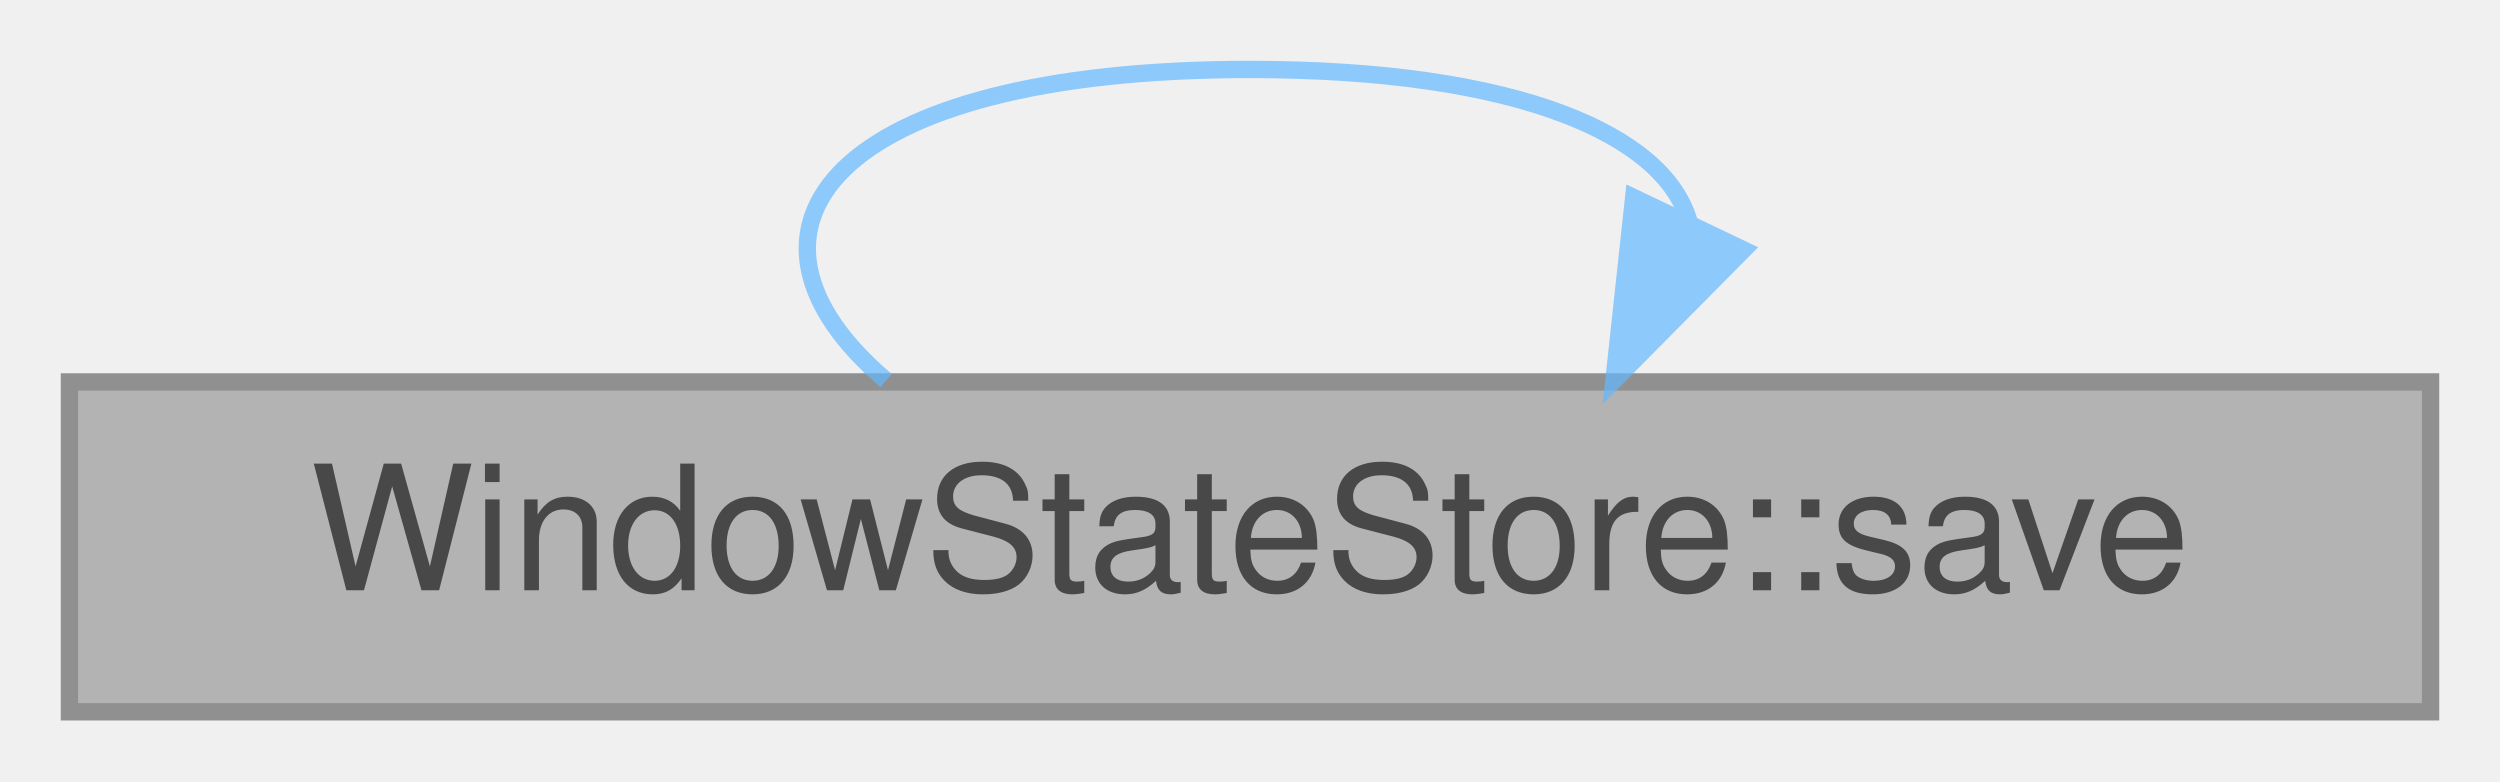
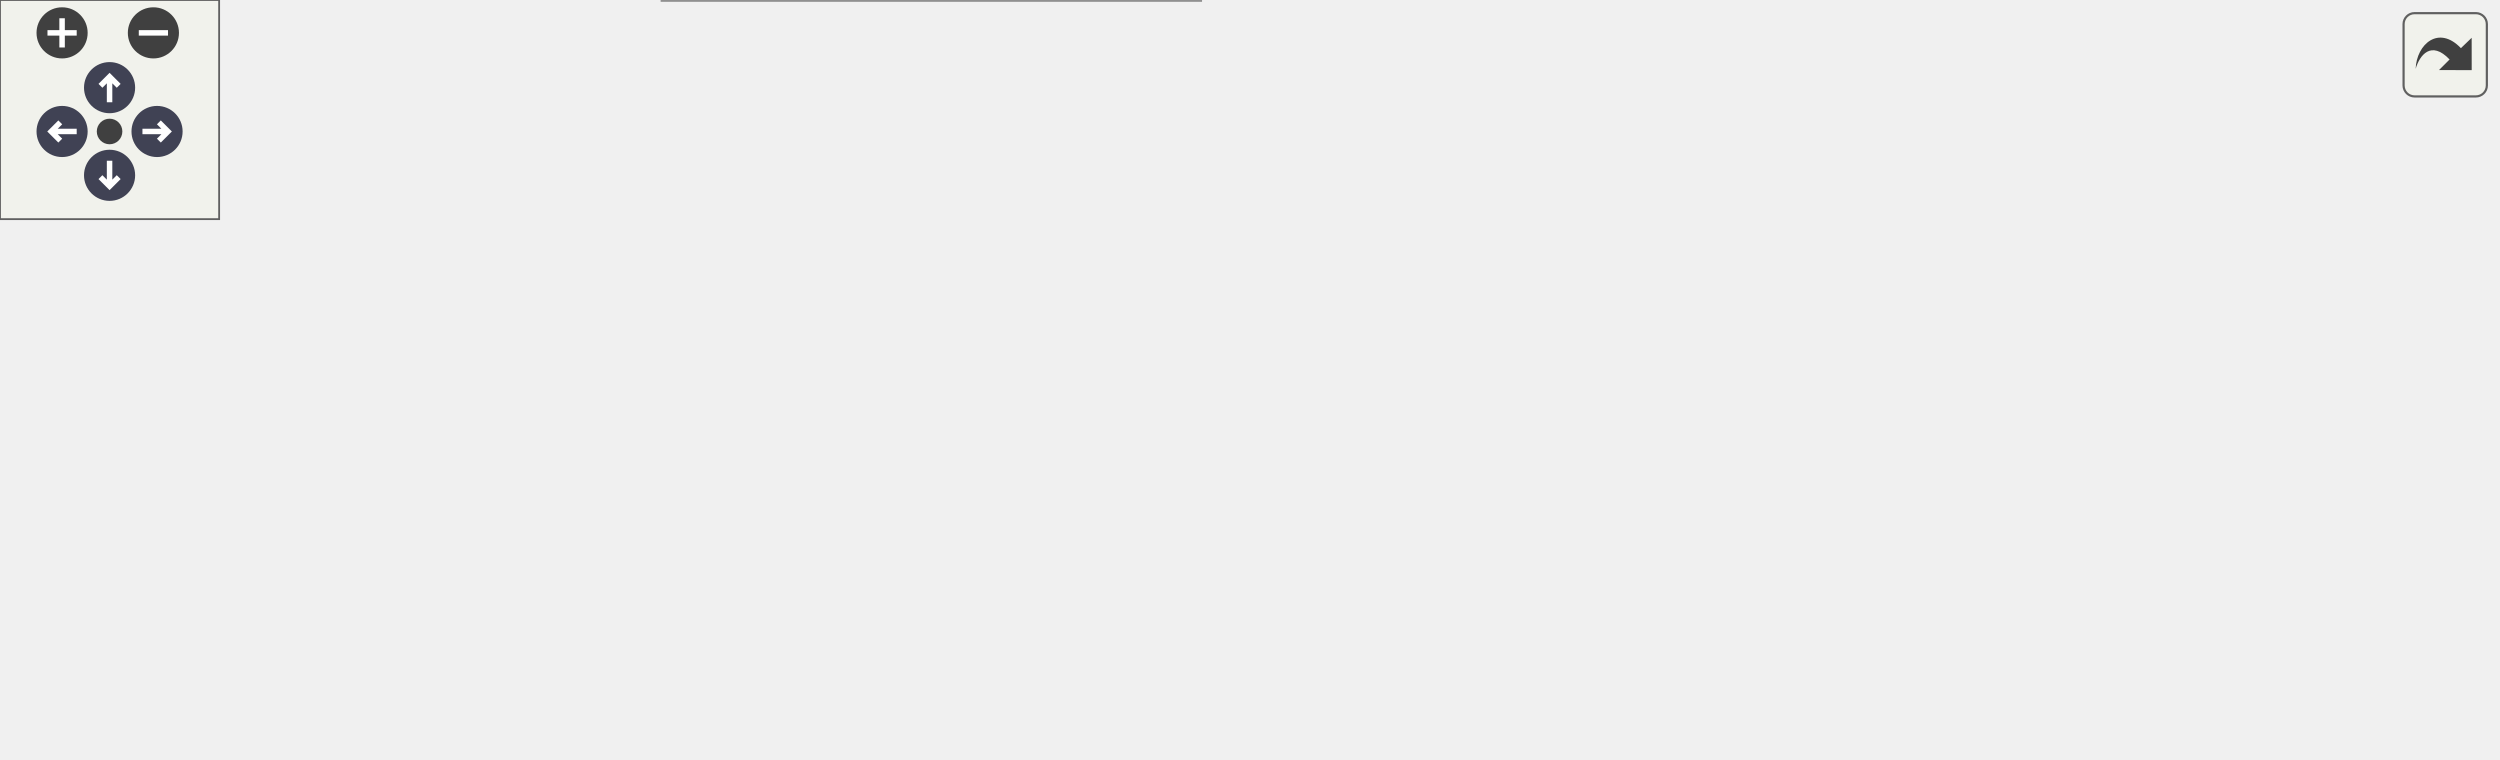
- <svg xmlns="http://www.w3.org/2000/svg" xmlns:xlink="http://www.w3.org/1999/xlink" width="144pt" height="45pt" viewBox="0.00 0.00 144.00 45.00">
-   <svg id="main" version="1.1" xml:space="preserve">
-     <style type="text/css">
+ <svg xmlns="http://www.w3.org/2000/svg" xmlns:xlink="http://www.w3.org/1999/xlink" id="main" version="1.1" xml:space="preserve">
+   <style type="text/css">
.node, .edge {opacity: 0.7;}
.node.selected, .edge.selected {opacity: 1;}
.edge:hover path { stroke: red; }
.edge:hover polygon { stroke: red; fill: red; }
</style>
-     <svg id="graph" class="graph">
-       <g id="graph0" class="graph" transform="scale(1 1) rotate(0) translate(4 41)">
-         <g id="Node000001" class="node">
-           <g id="a_Node000001">
-             <a xlink:title="Save window's geometry under key.">
-               <polygon fill="#999999" stroke="#666666" points="136,-19 0,-19 0,0 136,0 136,-19" />
-               <text text-anchor="middle" x="68" y="-7" font-family="Helvetica,sans-Serif" font-size="10.00">WindowStateStore::save</text>
-             </a>
-           </g>
-         </g>
-         <g id="edge1_Node000001_Node000001" class="edge">
-           <g id="a_edge1_Node000001_Node000001">
-             <a xlink:title=" ">
-               <path fill="none" stroke="#63b8ff" d="M93.3,-28.19C91.92,-33.2 83.49,-37 68,-37 43.83,-37 36.84,-27.73 47.04,-19.08" />
-               <polygon fill="#63b8ff" stroke="#63b8ff" points="96.42,-26.61 88.96,-19.08 90.1,-29.62 96.42,-26.61" />
-             </a>
-           </g>
+   <defs>
+     <circle id="rim" cx="0" cy="0" r="7" />
+     <circle id="rim2" cx="0" cy="0" r="3.5" />
+     <g id="zoomPlus">
+       <use xlink:href="#rim" fill="#404040">
+         <set attributeName="fill" to="#808080" begin="zoomplus.mouseover" end="zoomplus.mouseout" />
+       </use>
+       <path d="M-4,0h8M0,-4v8" fill="none" stroke="white" stroke-width="1.5" pointer-events="none" />
+     </g>
+     <g id="zoomMin">
+       <use xlink:href="#rim" fill="#404040">
+         <set attributeName="fill" to="#808080" begin="zoomminus.mouseover" end="zoomminus.mouseout" />
+       </use>
+       <path d="M-4,0h8" fill="none" stroke="white" stroke-width="1.5" pointer-events="none" />
+     </g>
+     <g id="arrowUp" transform="translate(30 24)">
+       <use xlink:href="#rim" />
+       <path pointer-events="none" fill="none" stroke="white" stroke-width="1.5" d="M0,-3.0v7 M-2.5,-0.5L0,-3.0L2.5,-0.5" />
+     </g>
+     <g id="arrowRight" transform="rotate(90) translate(36 -43)">
+       <use xlink:href="#rim" />
+       <path pointer-events="none" fill="none" stroke="white" stroke-width="1.5" d="M0,-3.0v7 M-2.5,-0.5L0,-3.0L2.5,-0.5" />
+     </g>
+     <g id="arrowDown" transform="rotate(180) translate(-30 -48)">
+       <use xlink:href="#rim" />
+       <path pointer-events="none" fill="none" stroke="white" stroke-width="1.5" d="M0,-3.0v7 M-2.5,-0.5L0,-3.0L2.5,-0.5" />
+     </g>
+     <g id="arrowLeft" transform="rotate(270) translate(-36 17)">
+       <use xlink:href="#rim" />
+       <path pointer-events="none" fill="none" stroke="white" stroke-width="1.5" d="M0,-3.0v7 M-2.5,-0.5L0,-3.0L2.5,-0.5" />
+     </g>
+     <g id="resetDef">
+       <use xlink:href="#rim2" fill="#404040">
+         <set attributeName="fill" to="#808080" begin="reset.mouseover" end="reset.mouseout" />
+       </use>
+     </g>
+   </defs>
+   <svg id="graph" class="graph" data-view-width="692" data-view-height="155" data-section-id="dynsection-7">
+     <g id="viewport">
+       <g id="Node000001" class="node">
+         <g id="a_Node000001">
+           <a xlink:title="Save window's geometry under key.">
+             <polygon fill="#999999" stroke="#666666" points="683.5,-72.12 548.25,-72.12 548.25,-51.38 683.5,-51.38 683.5,-72.12" />
+             <text xml:space="preserve" text-anchor="middle" x="615.88" y="-58.62" font-family="Helvetica,sans-Serif" font-size="10.00">WindowStateStore::save</text>
+           </a>
        </g>
      </g>
-     </svg>
+       <g id="edge9_Node000001_Node000001" class="edge">
+         <g id="a_edge9_Node000001_Node000001">
+           <a xlink:title=" ">
+             <path fill="none" stroke="#63b8ff" d="M646.67,-83.61C642.59,-87.45 632.32,-90.12 615.88,-90.12 585.8,-90.12 576.4,-81.18 587.68,-72.52" />
+             <polygon fill="#63b8ff" stroke="#63b8ff" points="650.11,-82.94 644.42,-74 643.29,-84.53 650.11,-82.94" />
+           </a>
+         </g>
+       </g>
+       <g id="Node000002" class="node">
+         <g id="a_Node000002">
+           <a xlink:href="namespace_window_state_store.html#a616c71d3266f56a544106974e82d2289" target="_top" xlink:title="restore() now, save() whenever the dialog finishes.">
+             <polygon fill="white" stroke="#666666" points="512.25,-72.12 369.5,-72.12 369.5,-51.38 512.25,-51.38 512.25,-72.12" />
+             <text xml:space="preserve" text-anchor="middle" x="440.88" y="-58.62" font-family="Helvetica,sans-Serif" font-size="10.00">WindowStateStore::attach</text>
+           </a>
+         </g>
+       </g>
+       <g id="edge1_Node000001_Node000002" class="edge">
+         <g id="a_edge1_Node000001_Node000002">
+           <a xlink:title=" ">
+             <path fill="none" stroke="#63b8ff" d="M536.72,-61.75C528.68,-61.75 520.54,-61.75 512.59,-61.75" />
+             <polygon fill="#63b8ff" stroke="#63b8ff" points="536.48,-65.25 546.48,-61.75 536.48,-58.25 536.48,-65.25" />
+           </a>
+         </g>
+       </g>
+       <g id="edge2_Node000002_Node000002" class="edge">
+         <g id="a_edge2_Node000002_Node000002">
+           <a xlink:title=" ">
+             <path fill="none" stroke="#63b8ff" d="M471.67,-83.61C467.59,-87.45 457.32,-90.12 440.88,-90.12 410.8,-90.12 401.4,-81.18 412.68,-72.52" />
+             <polygon fill="#63b8ff" stroke="#63b8ff" points="475.11,-82.94 469.42,-74 468.29,-84.53 475.11,-82.94" />
+           </a>
+         </g>
+       </g>
+       <g id="Node000003" class="node">
+         <g id="a_Node000003">
+           <a xlink:href="class_config_dialog.html#a88795eefbcfcdd86776d1d26a1eee347" target="_top" xlink:title="Construct a ConfigDialog associated with the given main window.">
+             <polygon fill="white" stroke="#666666" points="328.25,-129.12 181.75,-129.12 181.75,-108.38 328.25,-108.38 328.25,-129.12" />
+             <text xml:space="preserve" text-anchor="middle" x="255" y="-115.62" font-family="Helvetica,sans-Serif" font-size="10.00">ConfigDialog::ConfigDialog</text>
+           </a>
+         </g>
+       </g>
+       <g id="edge3_Node000002_Node000003" class="edge">
+         <g id="a_edge3_Node000002_Node000003">
+           <a xlink:title=" ">
+             <path fill="none" stroke="#63b8ff" d="M399.93,-76.52C380.08,-83.63 355.66,-92.05 333.5,-98.75 322.86,-101.97 311.3,-105.13 300.44,-107.95" />
+             <polygon fill="#63b8ff" stroke="#63b8ff" points="401.1,-79.82 409.32,-73.12 398.72,-73.23 401.1,-79.82" />
+           </a>
+         </g>
+       </g>
+       <g id="Node000004" class="node">
+         <g id="a_Node000004">
+           <a xlink:href="class_keygen_dialog.html#a2378a741fcb02e1f8ab4debec25c3c4d" target="_top" xlink:title="Construct a KeygenDialog.">
+             <polygon fill="white" stroke="#666666" points="333.5,-72.12 176.5,-72.12 176.5,-51.38 333.5,-51.38 333.5,-72.12" />
+             <text xml:space="preserve" text-anchor="middle" x="255" y="-58.62" font-family="Helvetica,sans-Serif" font-size="10.00">KeygenDialog::KeygenDialog</text>
+           </a>
+         </g>
+       </g>
+       <g id="edge5_Node000002_Node000004" class="edge">
+         <g id="a_edge5_Node000002_Node000004">
+           <a xlink:title=" ">
+             <path fill="none" stroke="#63b8ff" d="M357.57,-61.75C349.67,-61.75 341.68,-61.75 333.82,-61.75" />
+             <polygon fill="#63b8ff" stroke="#63b8ff" points="357.53,-65.25 367.53,-61.75 357.53,-58.25 357.53,-65.25" />
+           </a>
+         </g>
+       </g>
+       <g id="Node000005" class="node">
+         <g id="a_Node000005">
+           <a xlink:href="class_users_dialog.html#a72f07ae1b408688108f0855624c789d2" target="_top" xlink:title=" ">
+             <polygon fill="white" stroke="#666666" points="328.62,-33.5 181.38,-33.5 181.38,0 328.62,0 328.62,-33.5" />
+             <text xml:space="preserve" text-anchor="start" x="189.38" y="-20" font-family="Helvetica,sans-Serif" font-size="10.00">UsersDialog::restoreDialog</text>
+             <text xml:space="preserve" text-anchor="middle" x="255" y="-7.25" font-family="Helvetica,sans-Serif" font-size="10.00">State</text>
+           </a>
+         </g>
+       </g>
+       <g id="edge7_Node000002_Node000005" class="edge">
+         <g id="a_edge7_Node000002_Node000005">
+           <a xlink:title=" ">
+             <path fill="none" stroke="#63b8ff" d="M384.72,-48.25C366.35,-43.75 345.62,-38.68 326.25,-33.94" />
+             <polygon fill="#63b8ff" stroke="#63b8ff" points="383.82,-51.63 394.36,-50.61 385.48,-44.83 383.82,-51.63" />
+           </a>
+         </g>
+       </g>
+       <g id="edge4_Node000003_Node000003" class="edge">
+         <g id="a_edge4_Node000003_Node000003">
+           <a xlink:title=" ">
+             <path fill="none" stroke="#63b8ff" d="M287.51,-140.61C283.2,-144.45 272.37,-147.12 255,-147.12 223.25,-147.12 213.32,-138.18 225.23,-129.52" />
+             <polygon fill="#63b8ff" stroke="#63b8ff" points="290.93,-139.86 285.13,-130.99 284.13,-141.54 290.93,-139.86" />
+           </a>
+         </g>
+       </g>
+       <g id="edge6_Node000004_Node000004" class="edge">
+         <g id="a_edge6_Node000004_Node000004">
+           <a xlink:title=" ">
+             <path fill="none" stroke="#63b8ff" d="M287.51,-83.61C283.2,-87.45 272.37,-90.12 255,-90.12 223.25,-90.12 213.32,-81.18 225.23,-72.52" />
+             <polygon fill="#63b8ff" stroke="#63b8ff" points="290.93,-82.86 285.13,-73.99 284.13,-84.54 290.93,-82.86" />
+           </a>
+         </g>
+       </g>
+       <g id="Node000006" class="node">
+         <g id="a_Node000006">
+           <a xlink:href="class_users_dialog.html#a03e8b70497881510ffc82e753e6f8296" target="_top" xlink:title="Construct users dialog, saying what to preselect.">
+             <polygon fill="white" stroke="#666666" points="140.5,-27.12 0,-27.12 0,-6.38 140.5,-6.38 140.5,-27.12" />
+             <text xml:space="preserve" text-anchor="middle" x="70.25" y="-13.62" font-family="Helvetica,sans-Serif" font-size="10.00">UsersDialog::UsersDialog</text>
+           </a>
+         </g>
+       </g>
+       <g id="edge8_Node000005_Node000006" class="edge">
+         <g id="a_edge8_Node000005_Node000006">
+           <a xlink:title=" ">
+             <path fill="none" stroke="#63b8ff" d="M169.73,-16.75C160.07,-16.75 150.31,-16.75 140.88,-16.75" />
+             <polygon fill="#63b8ff" stroke="#63b8ff" points="169.47,-20.25 179.47,-16.75 169.47,-13.25 169.47,-20.25" />
+           </a>
+         </g>
+       </g>
+     </g>
+   </svg>
+   <g id="navigator" transform="translate(0 0)" fill="#404254">
+     <rect fill="#f2f5e9" fill-opacity="0.5" stroke="#606060" stroke-width=".5" x="0" y="0" width="60" height="60" />
+     <use id="zoomplus" xlink:href="#zoomPlus" x="17" y="9" data-zoom="in" />
+     <use id="zoomminus" xlink:href="#zoomMin" x="42" y="9" data-zoom="out" />
+     <use id="reset" xlink:href="#resetDef" x="30" y="36" data-reset="true" />
+     <use id="arrowup" xlink:href="#arrowUp" x="0" y="0" data-pan-x="0" data-pan-y="-1" />
+     <use id="arrowright" xlink:href="#arrowRight" x="0" y="0" data-pan-x="1" data-pan-y="0" />
+     <use id="arrowdown" xlink:href="#arrowDown" x="0" y="0" data-pan-x="0" data-pan-y="1" />
+     <use id="arrowleft" xlink:href="#arrowLeft" x="0" y="0" data-pan-x="-1" data-pan-y="0" />
+   </g>
+   <svg viewBox="0 0 15 15" width="100%" height="30px" preserveAspectRatio="xMaxYMin meet">
+     <g id="arrow_out" transform="scale(0.3 0.3)">
+       <a xlink:href="namespace_window_state_store_a12847c28255482a7c0105efb4f788987_icgraph_org.svg" target="_base">
+         <rect id="button" ry="5" rx="5" y="6" x="6" height="38" width="38" fill="#f2f5e9" fill-opacity="0.5" stroke="#606060" stroke-width="1.0" />
+         <path id="arrow" d="M 11.5,31.437 C 11.94,20.098 22.043,11.323 32.159,21.979 L 37.069,17.246 C 37.069,17.246 37.088,32 37.088,32 L 22.16,31.978 C 22.16,31.978 26.998,27.14 26.998,27.14 C 18.529,18.264 13.292,25.23 11.5,31.437 z" style="fill:#404040;" />
+       </a>
+     </g>
  </svg>
  <style type="text/css">

[data-mouse-over-selected='false'] { opacity: 0.7; }
[data-mouse-over-selected='true']  { opacity: 1.0; }

</style>
</svg>
